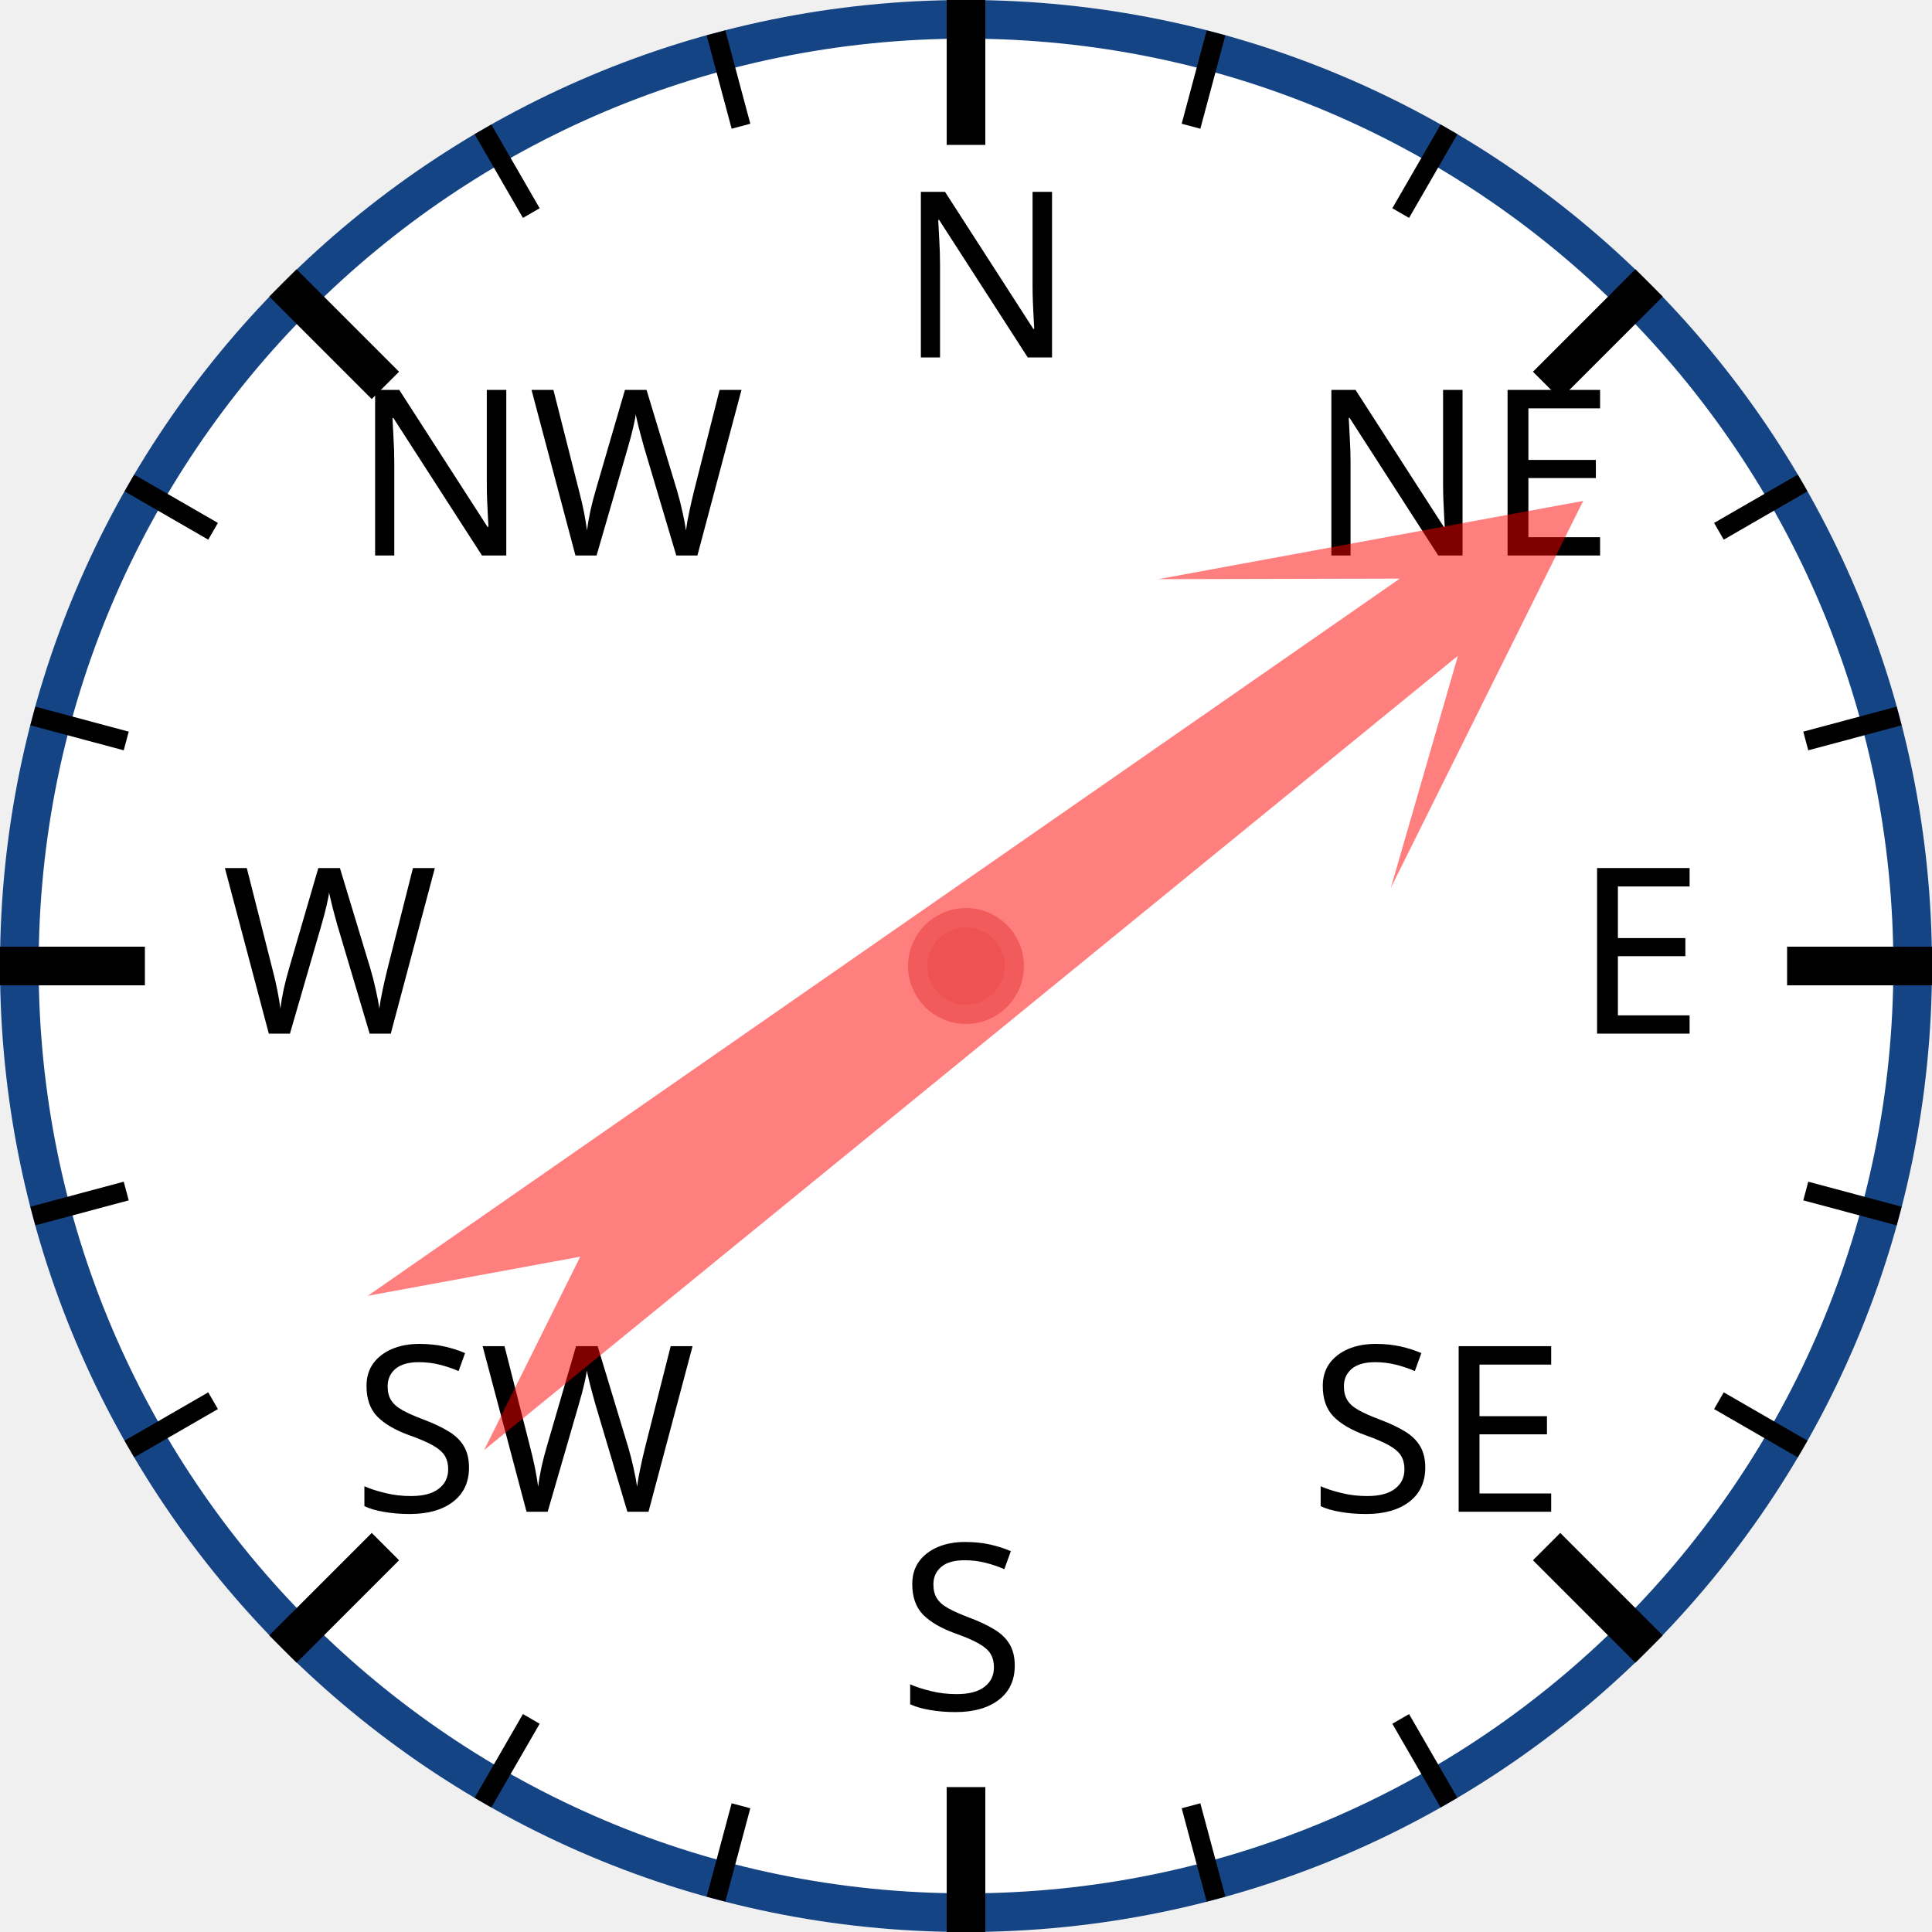
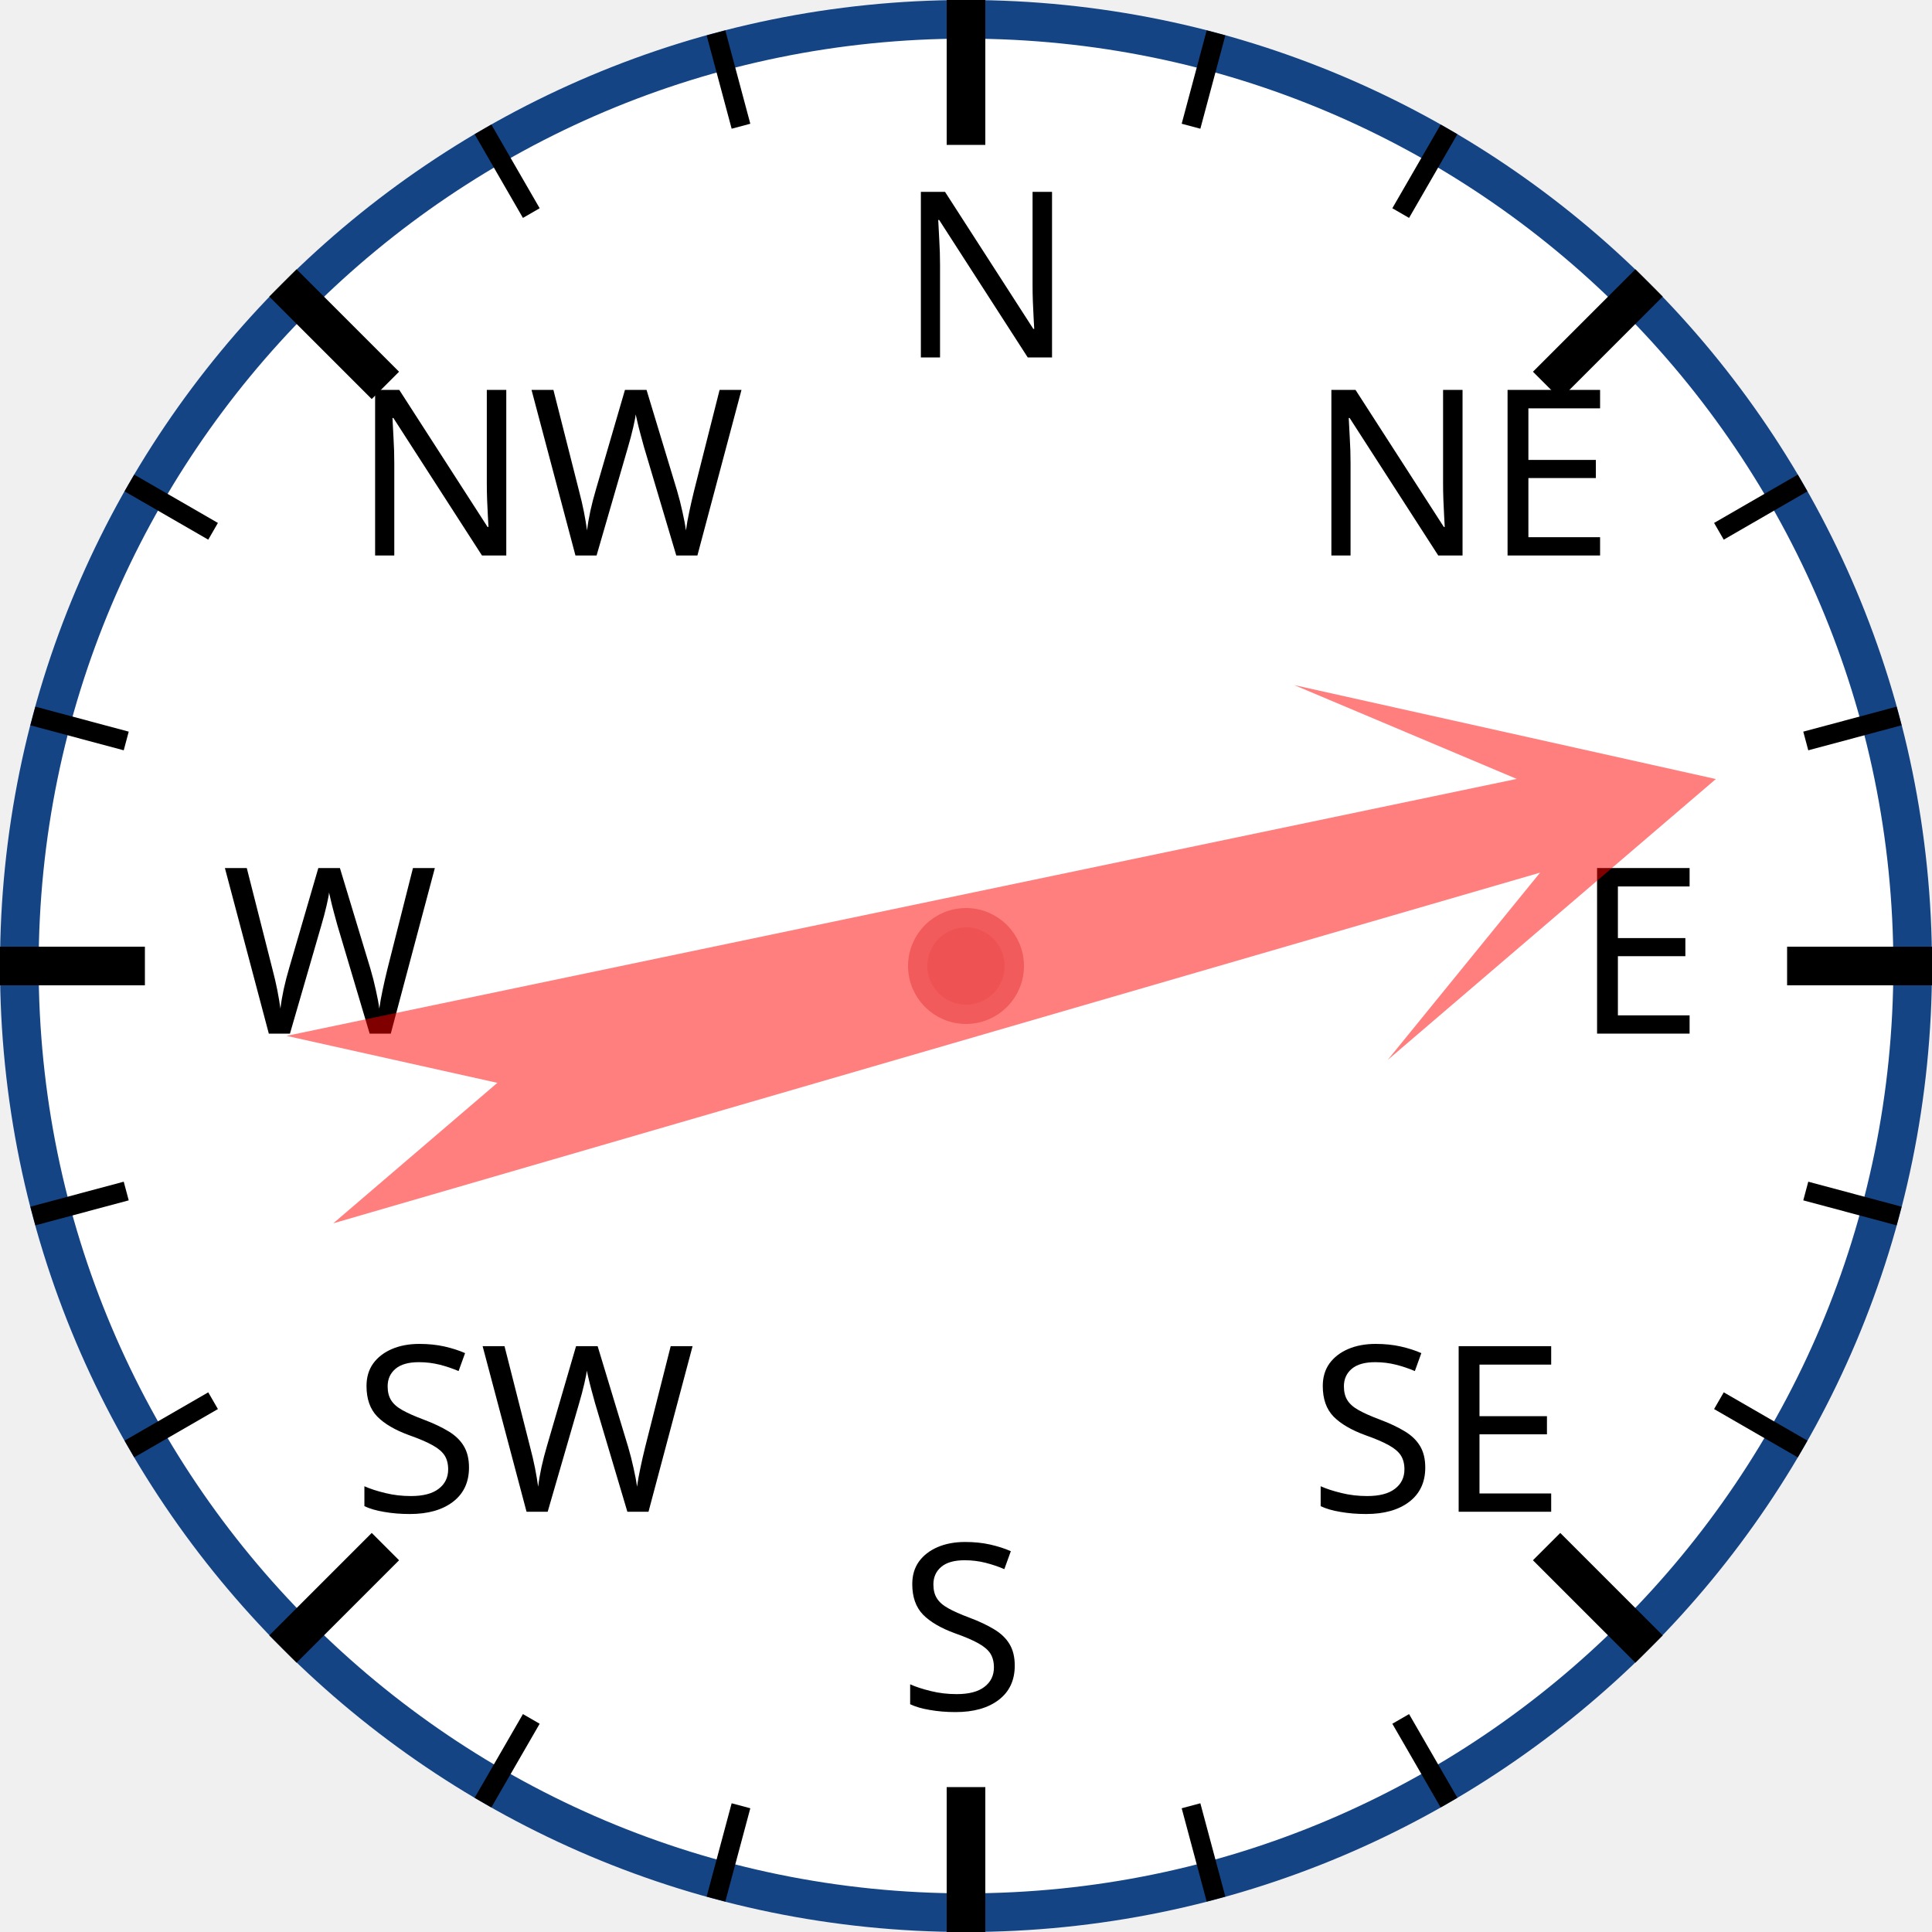
<svg xmlns="http://www.w3.org/2000/svg" width="120px" height="120px" viewBox="0 0 200 200">
  <circle cx="100" cy="100" r="98" style="fill: white; stroke: #154485; stroke-width: 4;" />
  <text x="93.0" y="37.0" style="font-family: sans-serif; font-size: 18pt;">N</text>
  <line x1="100.0" y1="0.0" x2="100.0" y2="15.0" style="stroke: black; stroke-width: 4;" />
  <line x1="74.118" y1="3.407" x2="76.706" y2="13.067" style="stroke: black; stroke-width: 2;" />
  <line x1="50" y1="13.397" x2="55" y2="22.058" style="stroke: black; stroke-width: 2;" />
  <text x="36.503" y="57.503" style="font-family: sans-serif; font-size: 18pt;">NW</text>
  <line x1="29.289" y1="29.289" x2="39.896" y2="39.896" style="stroke: black; stroke-width: 4;" />
  <line x1="13.397" y1="50" x2="22.058" y2="55" style="stroke: black; stroke-width: 2;" />
  <line x1="3.407" y1="74.118" x2="13.067" y2="76.706" style="stroke: black; stroke-width: 2;" />
  <text x="23.0" y="107.0" style="font-family: sans-serif; font-size: 18pt;">W</text>
  <line x1="0.0" y1="100.0" x2="15.0" y2="100.0" style="stroke: black; stroke-width: 4;" />
  <line x1="3.407" y1="125.882" x2="13.067" y2="123.294" style="stroke: black; stroke-width: 2;" />
  <line x1="13.397" y1="150" x2="22.058" y2="145" style="stroke: black; stroke-width: 2;" />
  <text x="36.503" y="156.497" style="font-family: sans-serif; font-size: 18pt;">SW</text>
  <line x1="29.289" y1="170.711" x2="39.896" y2="160.104" style="stroke: black; stroke-width: 4;" />
  <line x1="50" y1="186.603" x2="55" y2="177.942" style="stroke: black; stroke-width: 2;" />
  <line x1="74.118" y1="196.593" x2="76.706" y2="186.933" style="stroke: black; stroke-width: 2;" />
  <text x="93" y="177.0" style="font-family: sans-serif; font-size: 18pt;">S</text>
  <line x1="100" y1="200.0" x2="100" y2="185.0" style="stroke: black; stroke-width: 4;" />
  <line x1="125.882" y1="196.593" x2="123.294" y2="186.933" style="stroke: black; stroke-width: 2;" />
  <line x1="150.0" y1="186.603" x2="145.0" y2="177.942" style="stroke: black; stroke-width: 2;" />
  <text x="135.497" y="156.497" style="font-family: sans-serif; font-size: 18pt;">SE</text>
  <line x1="170.711" y1="170.711" x2="160.104" y2="160.104" style="stroke: black; stroke-width: 4;" />
  <line x1="186.603" y1="150" x2="177.942" y2="145" style="stroke: black; stroke-width: 2;" />
  <line x1="196.593" y1="125.882" x2="186.933" y2="123.294" style="stroke: black; stroke-width: 2;" />
  <text x="163.0" y="107" style="font-family: sans-serif; font-size: 18pt;">E</text>
  <line x1="200.0" y1="100" x2="185.0" y2="100" style="stroke: black; stroke-width: 4;" />
  <line x1="196.593" y1="74.118" x2="186.933" y2="76.706" style="stroke: black; stroke-width: 2;" />
  <line x1="186.603" y1="50" x2="177.942" y2="55" style="stroke: black; stroke-width: 2;" />
  <text x="135.497" y="57.503" style="font-family: sans-serif; font-size: 18pt;">NE</text>
  <line x1="170.711" y1="29.289" x2="160.104" y2="39.896" style="stroke: black; stroke-width: 4;" />
  <line x1="150" y1="13.397" x2="145" y2="22.058" style="stroke: black; stroke-width: 2;" />
  <line x1="125.882" y1="3.407" x2="123.294" y2="13.067" style="stroke: black; stroke-width: 2;" />
-   <polygon points="100 20 120 60 105 40 110 170 100 150 90 170 95 40 80 60" style="fill: red; fill-opacity: 0.5;" transform="rotate(53,100,100)" />
+   <polygon points="100 20 120 60 105 40 110 170 100 150 90 170 95 40 80 60" style="fill: red; fill-opacity: 0.5;" transform="rotate(76,100,100)" />
  <circle cx="100" cy="100" r="5" style="fill: #EE5252; stroke: #F25B5B; stroke-width: 2;" />
</svg>
